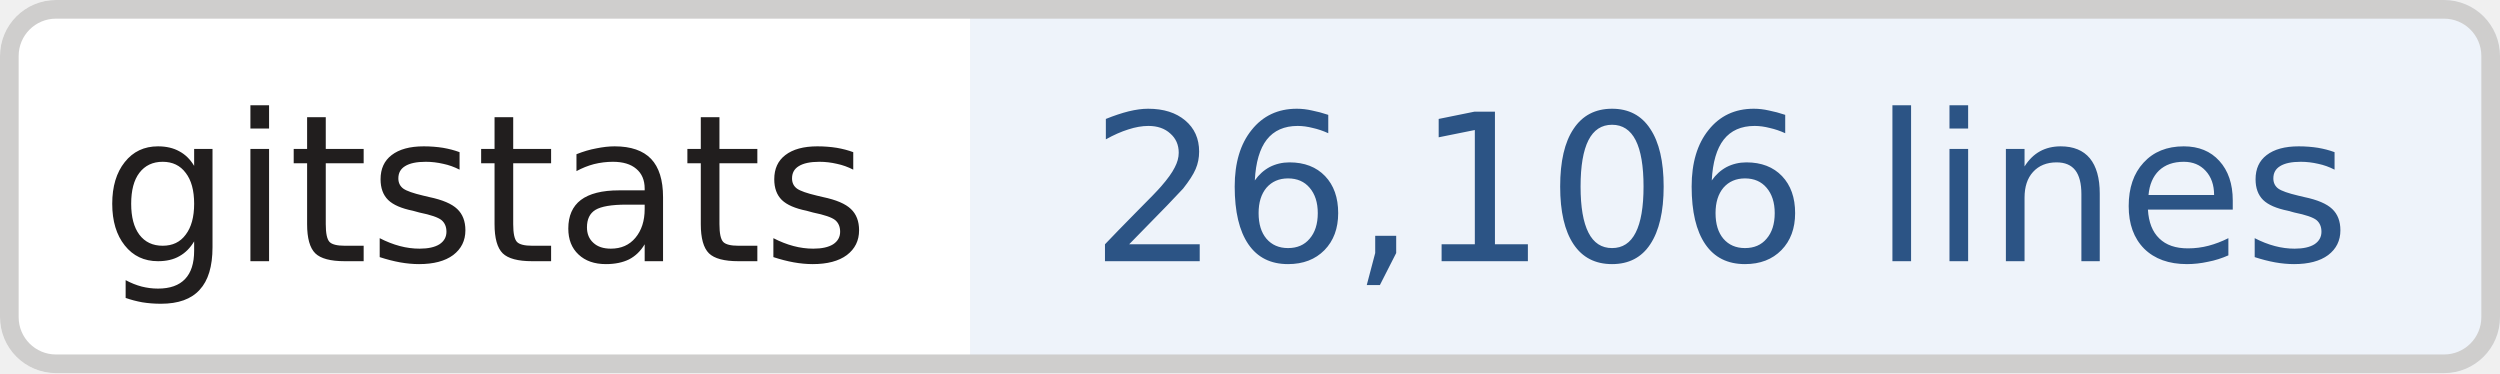
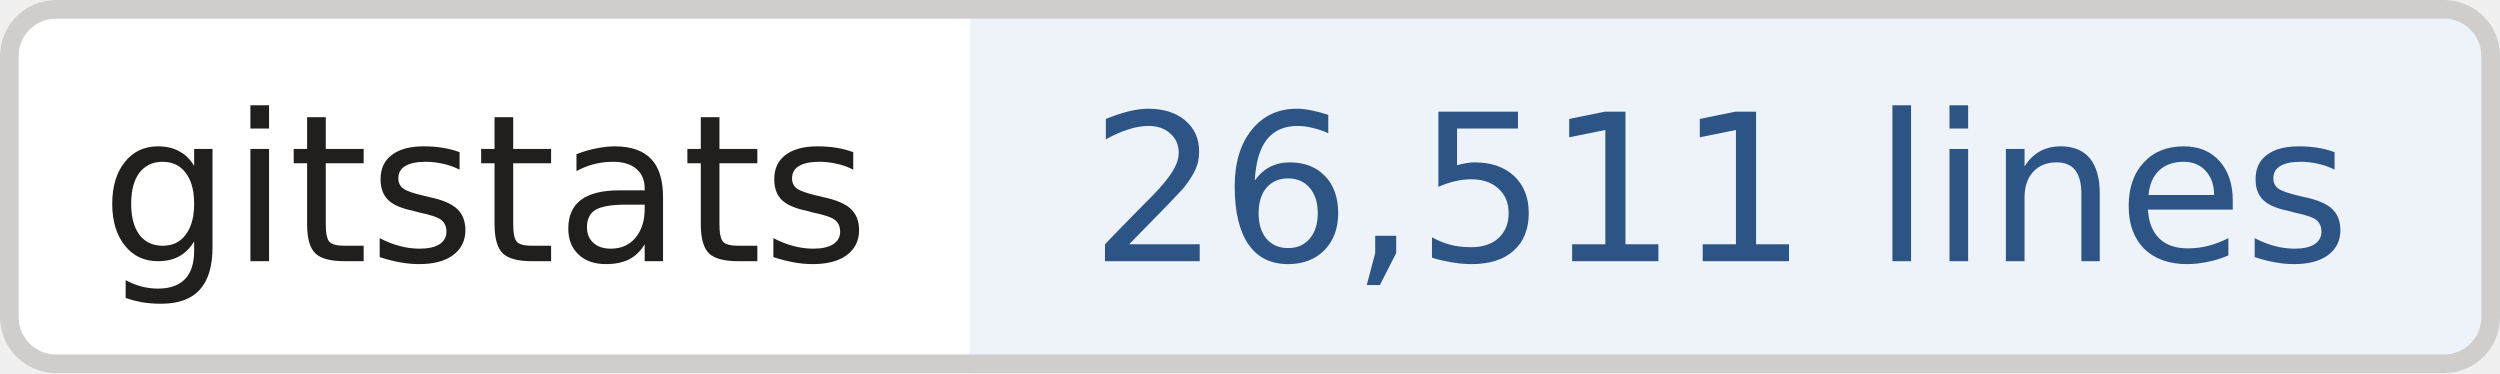
- <svg xmlns="http://www.w3.org/2000/svg" width="134" height="20" role="img" aria-label="gitstats: 26,106 lines">
+ <svg xmlns="http://www.w3.org/2000/svg" width="134" height="20" role="img" aria-label="gitstats: 26,511 lines">
  <clipPath id="r">
    <rect width="134" height="20" rx="3" fill="#fff" />
  </clipPath>
  <g clip-path="url(#r)">
    <rect x="0" width="52" height="20" fill="#fff" />
    <rect x="52" width="82" height="20" fill="#eef3fa" />
  </g>
  <rect x=".5" y=".5" width="133" height="19" rx="2.5" fill="none" stroke="#cfcecd" />
  <g text-anchor="middle" font-family="Verdana,Geneva,DejaVu Sans,sans-serif" font-size="11" text-rendering="geometricPrecision">
    <text x="26.0" y="14.0" fill="#211e1e" textLength="42.0">gitstats</text>
-     <text x="92.2" y="14.0" fill="#2c5485" textLength="70.5">26,106 lines</text>
+     <text x="92.2" y="14.0" fill="#2c5485" textLength="70.5">26,511 lines</text>
  </g>
</svg>
